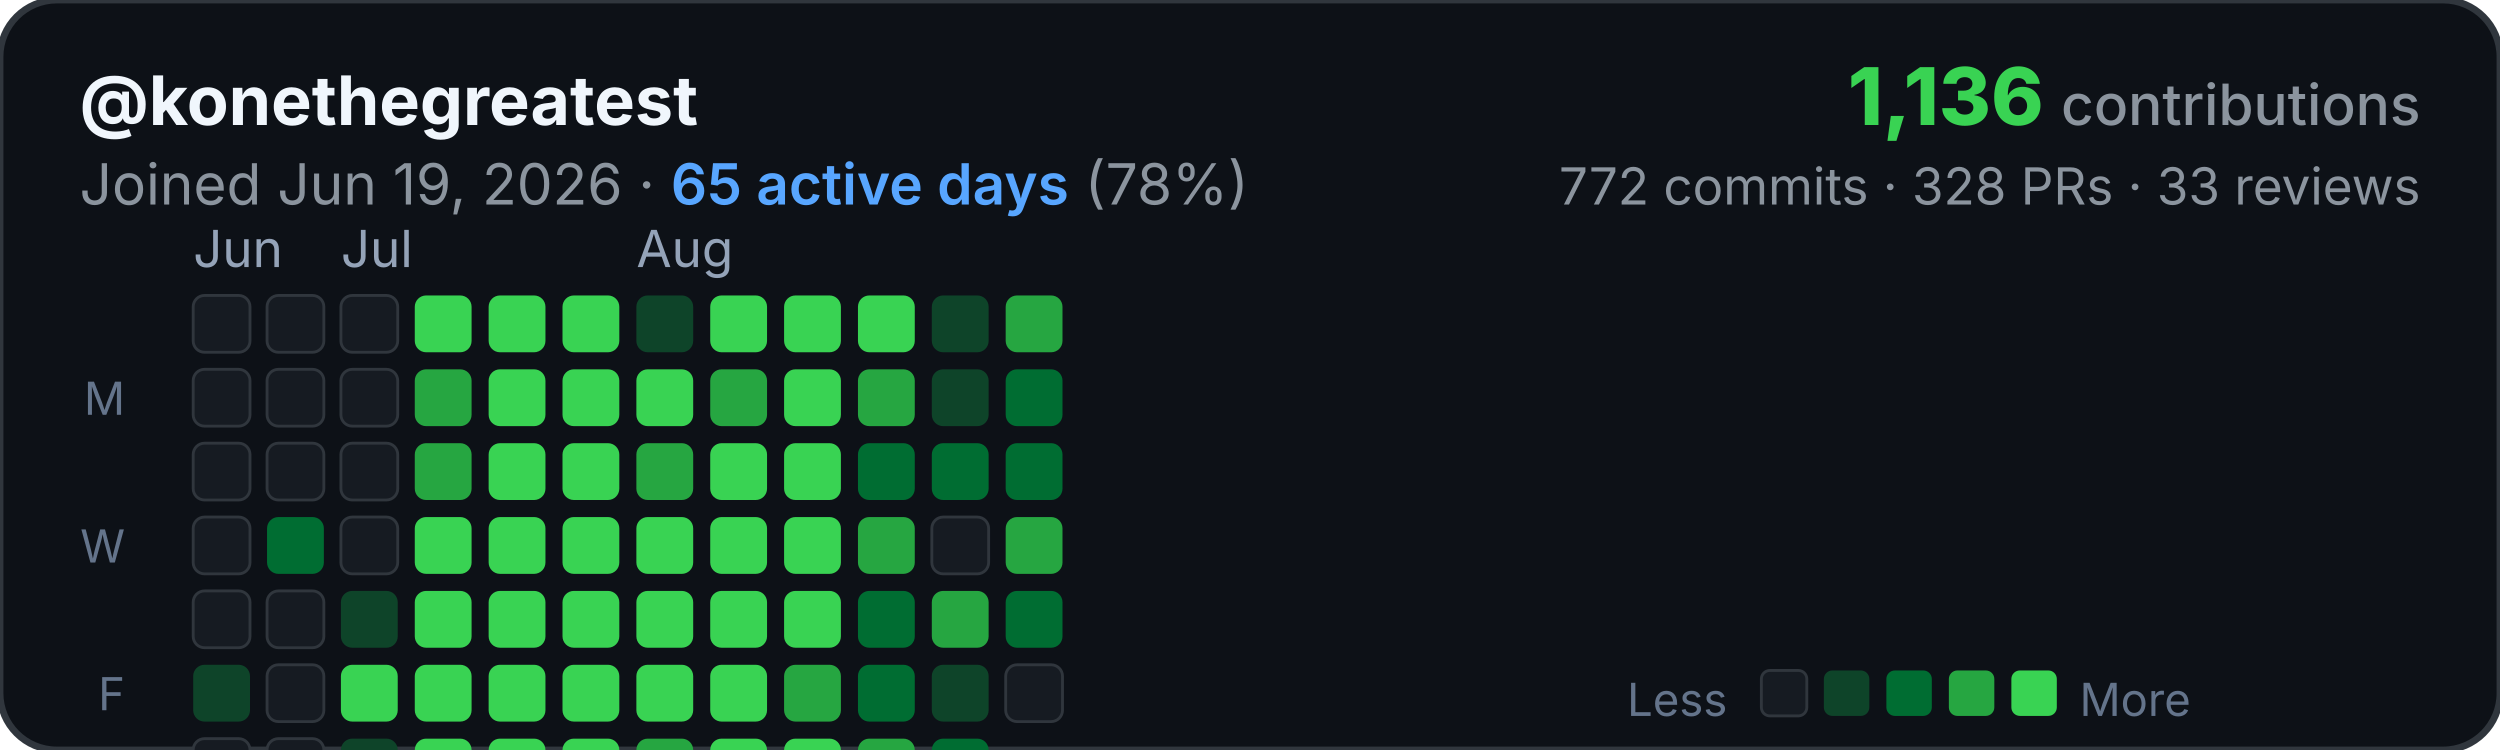
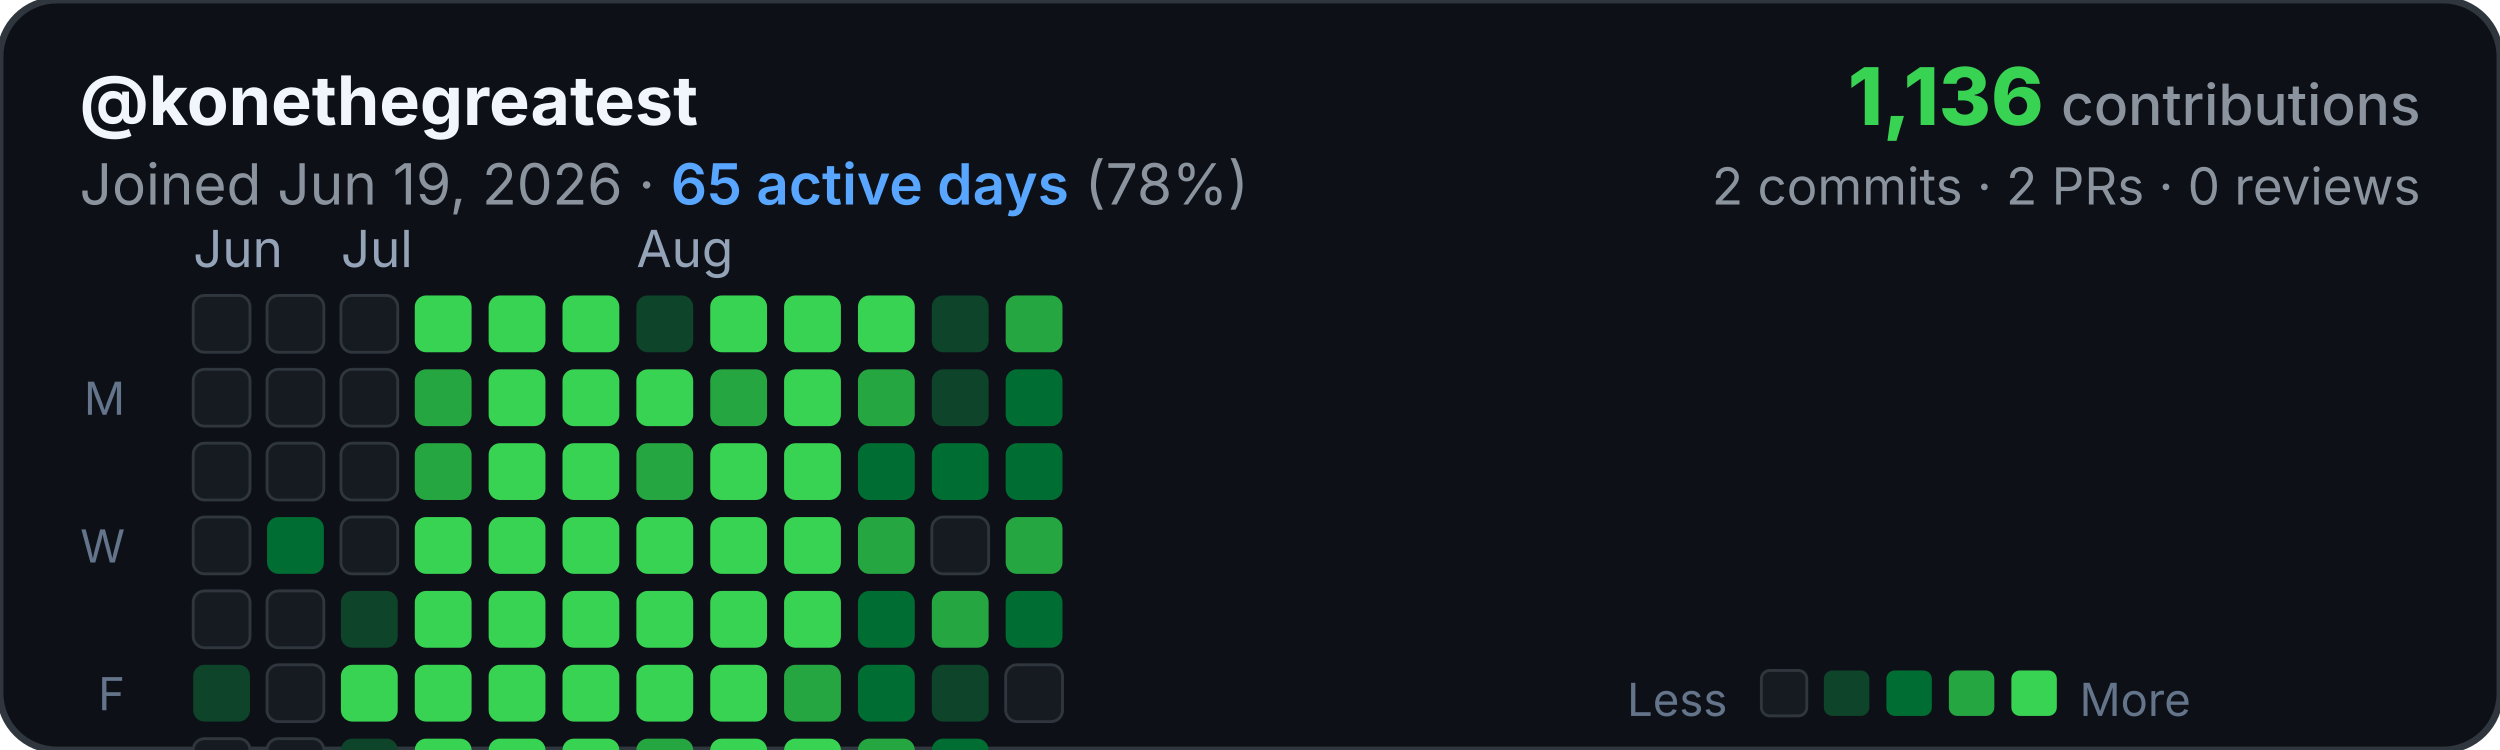
<svg xmlns="http://www.w3.org/2000/svg" width="440" height="132" viewBox="0 0 440 132" fill="none">
  <rect width="440" height="132" rx="10" fill="#0d1117" stroke="#30363d" stroke-width="1.2" />
  <text x="14" y="22" font-family="-apple-system, BlinkMacSystemFont, sans-serif" font-size="12" font-weight="700" fill="#f0f6fc">@konethegreatest</text>
  <text x="14" y="36" font-family="-apple-system, BlinkMacSystemFont, sans-serif" font-size="10" fill="#8b949e">Joined Jun 19, 2026 · <tspan fill="#58a6ff" font-weight="600">65 active days</tspan> (78%)</text>
  <text x="426" y="22" font-family="-apple-system, BlinkMacSystemFont, sans-serif" font-size="14" font-weight="800" fill="#39d353" text-anchor="end">1,136 <tspan font-size="10" font-weight="500" fill="#8b949e">contributions</tspan>
  </text>
-   <text x="426" y="36" font-family="-apple-system, BlinkMacSystemFont, sans-serif" font-size="9" fill="#8b949e" text-anchor="end">772 commits · 328 PRs · 33 reviews</text>
+   <text x="426" y="36" font-family="-apple-system, BlinkMacSystemFont, sans-serif" font-size="9" fill="#8b949e" text-anchor="end">2 commits · 2 PRs · 0 reviews</text>
  <text x="34" y="47" font-family="-apple-system, BlinkMacSystemFont, sans-serif" font-size="9" fill="#94a3b8">Jun</text>
  <text x="60" y="47" font-family="-apple-system, BlinkMacSystemFont, sans-serif" font-size="9" fill="#94a3b8">Jul</text>
  <text x="112" y="47" font-family="-apple-system, BlinkMacSystemFont, sans-serif" font-size="9" fill="#94a3b8">Aug</text>
  <text x="22" y="73" font-family="-apple-system, BlinkMacSystemFont, sans-serif" font-size="8" fill="#64748b" text-anchor="end">M</text>
  <text x="22" y="99" font-family="-apple-system, BlinkMacSystemFont, sans-serif" font-size="8" fill="#64748b" text-anchor="end">W</text>
  <text x="22" y="125" font-family="-apple-system, BlinkMacSystemFont, sans-serif" font-size="8" fill="#64748b" text-anchor="end">F</text>
  <g>
    <rect x="34" y="52" width="10" height="10" rx="2" fill="#161b22" stroke="#30363d" stroke-width="0.5" />
    <rect x="34" y="65" width="10" height="10" rx="2" fill="#161b22" stroke="#30363d" stroke-width="0.5" />
    <rect x="34" y="78" width="10" height="10" rx="2" fill="#161b22" stroke="#30363d" stroke-width="0.5" />
    <rect x="34" y="91" width="10" height="10" rx="2" fill="#161b22" stroke="#30363d" stroke-width="0.5" />
    <rect x="34" y="104" width="10" height="10" rx="2" fill="#161b22" stroke="#30363d" stroke-width="0.5" />
    <rect x="34" y="117" width="10" height="10" rx="2" fill="#0e4429" />
    <rect x="34" y="130" width="10" height="10" rx="2" fill="#161b22" stroke="#30363d" stroke-width="0.5" />
    <rect x="47" y="52" width="10" height="10" rx="2" fill="#161b22" stroke="#30363d" stroke-width="0.5" />
    <rect x="47" y="65" width="10" height="10" rx="2" fill="#161b22" stroke="#30363d" stroke-width="0.5" />
    <rect x="47" y="78" width="10" height="10" rx="2" fill="#161b22" stroke="#30363d" stroke-width="0.5" />
    <rect x="47" y="91" width="10" height="10" rx="2" fill="#006d32" />
    <rect x="47" y="104" width="10" height="10" rx="2" fill="#161b22" stroke="#30363d" stroke-width="0.5" />
    <rect x="47" y="117" width="10" height="10" rx="2" fill="#161b22" stroke="#30363d" stroke-width="0.5" />
    <rect x="47" y="130" width="10" height="10" rx="2" fill="#161b22" stroke="#30363d" stroke-width="0.5" />
    <rect x="60" y="52" width="10" height="10" rx="2" fill="#161b22" stroke="#30363d" stroke-width="0.5" />
    <rect x="60" y="65" width="10" height="10" rx="2" fill="#161b22" stroke="#30363d" stroke-width="0.5" />
    <rect x="60" y="78" width="10" height="10" rx="2" fill="#161b22" stroke="#30363d" stroke-width="0.5" />
    <rect x="60" y="91" width="10" height="10" rx="2" fill="#161b22" stroke="#30363d" stroke-width="0.5" />
    <rect x="60" y="104" width="10" height="10" rx="2" fill="#0e4429" />
    <rect x="60" y="117" width="10" height="10" rx="2" fill="#39d353" />
    <rect x="60" y="130" width="10" height="10" rx="2" fill="#0e4429" />
    <rect x="73" y="52" width="10" height="10" rx="2" fill="#39d353" />
    <rect x="73" y="65" width="10" height="10" rx="2" fill="#26a641" />
    <rect x="73" y="78" width="10" height="10" rx="2" fill="#26a641" />
    <rect x="73" y="91" width="10" height="10" rx="2" fill="#39d353" />
    <rect x="73" y="104" width="10" height="10" rx="2" fill="#39d353" />
    <rect x="73" y="117" width="10" height="10" rx="2" fill="#39d353" />
    <rect x="73" y="130" width="10" height="10" rx="2" fill="#39d353" />
    <rect x="86" y="52" width="10" height="10" rx="2" fill="#39d353" />
    <rect x="86" y="65" width="10" height="10" rx="2" fill="#39d353" />
    <rect x="86" y="78" width="10" height="10" rx="2" fill="#39d353" />
    <rect x="86" y="91" width="10" height="10" rx="2" fill="#39d353" />
    <rect x="86" y="104" width="10" height="10" rx="2" fill="#39d353" />
    <rect x="86" y="117" width="10" height="10" rx="2" fill="#39d353" />
    <rect x="86" y="130" width="10" height="10" rx="2" fill="#39d353" />
    <rect x="99" y="52" width="10" height="10" rx="2" fill="#39d353" />
    <rect x="99" y="65" width="10" height="10" rx="2" fill="#39d353" />
    <rect x="99" y="78" width="10" height="10" rx="2" fill="#39d353" />
    <rect x="99" y="91" width="10" height="10" rx="2" fill="#39d353" />
    <rect x="99" y="104" width="10" height="10" rx="2" fill="#39d353" />
    <rect x="99" y="117" width="10" height="10" rx="2" fill="#39d353" />
    <rect x="99" y="130" width="10" height="10" rx="2" fill="#39d353" />
    <rect x="112" y="52" width="10" height="10" rx="2" fill="#0e4429" />
    <rect x="112" y="65" width="10" height="10" rx="2" fill="#39d353" />
    <rect x="112" y="78" width="10" height="10" rx="2" fill="#26a641" />
    <rect x="112" y="91" width="10" height="10" rx="2" fill="#39d353" />
    <rect x="112" y="104" width="10" height="10" rx="2" fill="#39d353" />
    <rect x="112" y="117" width="10" height="10" rx="2" fill="#39d353" />
    <rect x="112" y="130" width="10" height="10" rx="2" fill="#26a641" />
    <rect x="125" y="52" width="10" height="10" rx="2" fill="#39d353" />
    <rect x="125" y="65" width="10" height="10" rx="2" fill="#26a641" />
    <rect x="125" y="78" width="10" height="10" rx="2" fill="#39d353" />
    <rect x="125" y="91" width="10" height="10" rx="2" fill="#39d353" />
    <rect x="125" y="104" width="10" height="10" rx="2" fill="#39d353" />
    <rect x="125" y="117" width="10" height="10" rx="2" fill="#39d353" />
    <rect x="125" y="130" width="10" height="10" rx="2" fill="#39d353" />
    <rect x="138" y="52" width="10" height="10" rx="2" fill="#39d353" />
    <rect x="138" y="65" width="10" height="10" rx="2" fill="#39d353" />
    <rect x="138" y="78" width="10" height="10" rx="2" fill="#39d353" />
    <rect x="138" y="91" width="10" height="10" rx="2" fill="#39d353" />
    <rect x="138" y="104" width="10" height="10" rx="2" fill="#39d353" />
    <rect x="138" y="117" width="10" height="10" rx="2" fill="#26a641" />
    <rect x="138" y="130" width="10" height="10" rx="2" fill="#39d353" />
    <rect x="151" y="52" width="10" height="10" rx="2" fill="#39d353" />
    <rect x="151" y="65" width="10" height="10" rx="2" fill="#26a641" />
    <rect x="151" y="78" width="10" height="10" rx="2" fill="#006d32" />
    <rect x="151" y="91" width="10" height="10" rx="2" fill="#26a641" />
    <rect x="151" y="104" width="10" height="10" rx="2" fill="#006d32" />
    <rect x="151" y="117" width="10" height="10" rx="2" fill="#006d32" />
    <rect x="151" y="130" width="10" height="10" rx="2" fill="#26a641" />
    <rect x="164" y="52" width="10" height="10" rx="2" fill="#0e4429" />
    <rect x="164" y="65" width="10" height="10" rx="2" fill="#0e4429" />
    <rect x="164" y="78" width="10" height="10" rx="2" fill="#006d32" />
    <rect x="164" y="91" width="10" height="10" rx="2" fill="#161b22" stroke="#30363d" stroke-width="0.5" />
    <rect x="164" y="104" width="10" height="10" rx="2" fill="#26a641" />
    <rect x="164" y="117" width="10" height="10" rx="2" fill="#0e4429" />
    <rect x="164" y="130" width="10" height="10" rx="2" fill="#006d32" />
    <rect x="177" y="52" width="10" height="10" rx="2" fill="#26a641" />
    <rect x="177" y="65" width="10" height="10" rx="2" fill="#006d32" />
    <rect x="177" y="78" width="10" height="10" rx="2" fill="#006d32" />
    <rect x="177" y="91" width="10" height="10" rx="2" fill="#26a641" />
    <rect x="177" y="104" width="10" height="10" rx="2" fill="#006d32" />
    <rect x="177" y="117" width="10" height="10" rx="2" fill="#161b22" stroke="#30363d" stroke-width="0.5" />
  </g>
  <g transform="translate(310, 118)">
    <text x="-6" y="8" font-family="-apple-system, BlinkMacSystemFont, sans-serif" font-size="8" fill="#64748b" text-anchor="end">Less</text>
    <rect x="0" y="0" width="8" height="8" rx="1.5" fill="#161b22" stroke="#30363d" stroke-width="0.5" />
    <rect x="11" y="0" width="8" height="8" rx="1.5" fill="#0e4429" />
    <rect x="22" y="0" width="8" height="8" rx="1.5" fill="#006d32" />
    <rect x="33" y="0" width="8" height="8" rx="1.5" fill="#26a641" />
    <rect x="44" y="0" width="8" height="8" rx="1.5" fill="#39d353" />
    <text x="56" y="8" font-family="-apple-system, BlinkMacSystemFont, sans-serif" font-size="8" fill="#64748b">More</text>
  </g>
</svg>
